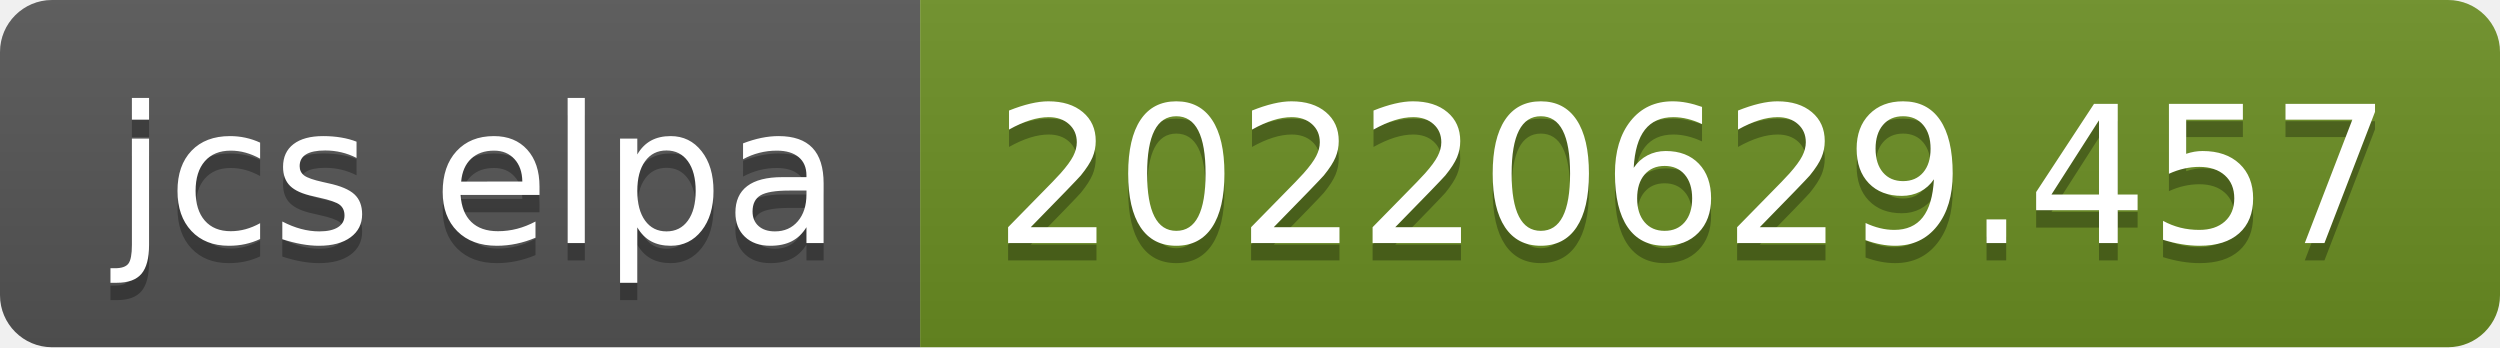
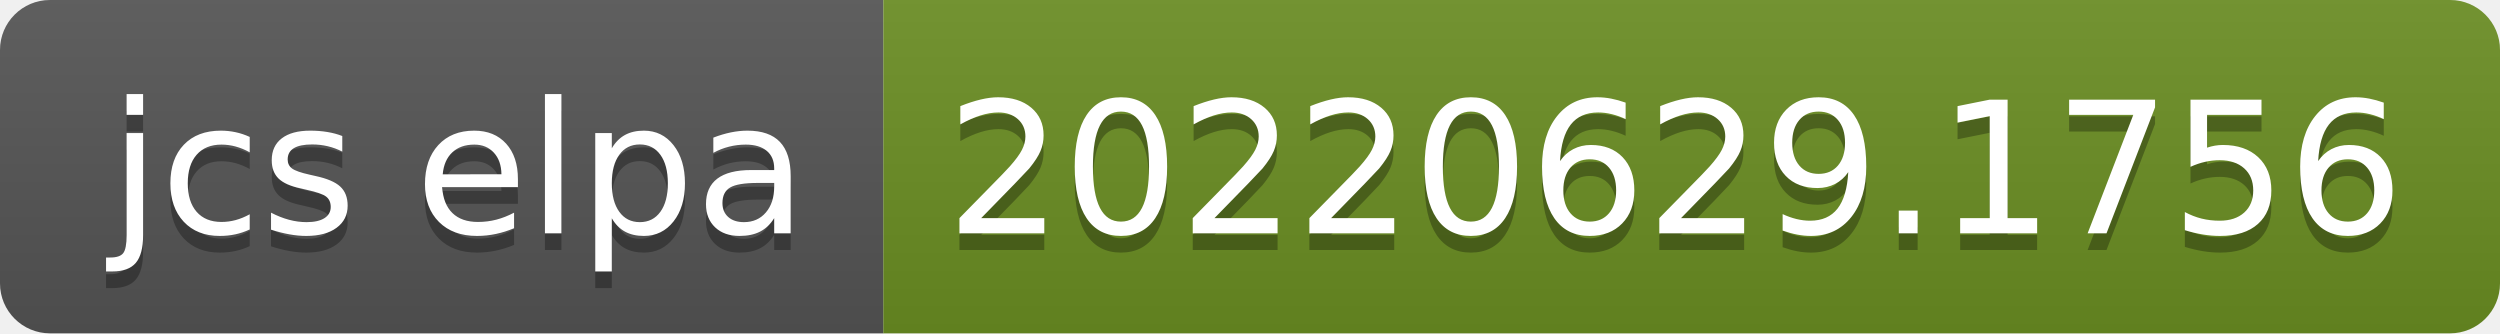
- <svg xmlns="http://www.w3.org/2000/svg" width="144" height="20" role="img" aria-label="jcs elpa: 20220629.457">
+ <svg xmlns="http://www.w3.org/2000/svg" width="150" height="20" role="img" aria-label="jcs elpa: 20220629.1756">
  <linearGradient id="s" x2="0" y2="100%">
    <stop offset="0" stop-color="#bbb" stop-opacity=".1" />
    <stop offset="1" stop-opacity=".1" />
  </linearGradient>
  <clipPath id="r">
-     <rect width="144" height="20" rx="3" fill="#fff" />
+     <rect width="150" height="20" rx="3" fill="#fff" />
  </clipPath>
  <g clip-path="url(#r)">
    <rect width="53" height="20" fill="#555" />
-     <rect x="53" width="91" height="20" fill="#6b8e23" />
-     <rect width="144" height="20" fill="url(#s)" />
+     <rect x="53" width="97" height="20" fill="#6b8e23" />
+     <rect width="150" height="20" fill="url(#s)" />
  </g>
  <g fill="#fff" text-anchor="middle" font-family="Verdana,Geneva,DejaVu Sans,sans-serif" text-rendering="geometricPrecision" font-size="110">
    <text aria-hidden="true" x="275" y="150" fill="#010101" fill-opacity=".3" transform="scale(.1)" textLength="430">jcs elpa</text>
    <text x="275" y="140" transform="scale(.1)" fill="#fff" textLength="430">jcs elpa</text>
-     <text aria-hidden="true" x="975" y="150" fill="#010101" fill-opacity=".3" transform="scale(.1)" textLength="810">20220629.457</text>
-     <text x="975" y="140" transform="scale(.1)" fill="#fff" textLength="810">20220629.457</text>
+     <text aria-hidden="true" x="1005" y="150" fill="#010101" fill-opacity=".3" transform="scale(.1)" textLength="870">20220629.1756</text>
+     <text x="1005" y="140" transform="scale(.1)" fill="#fff" textLength="870">20220629.1756</text>
  </g>
</svg>
